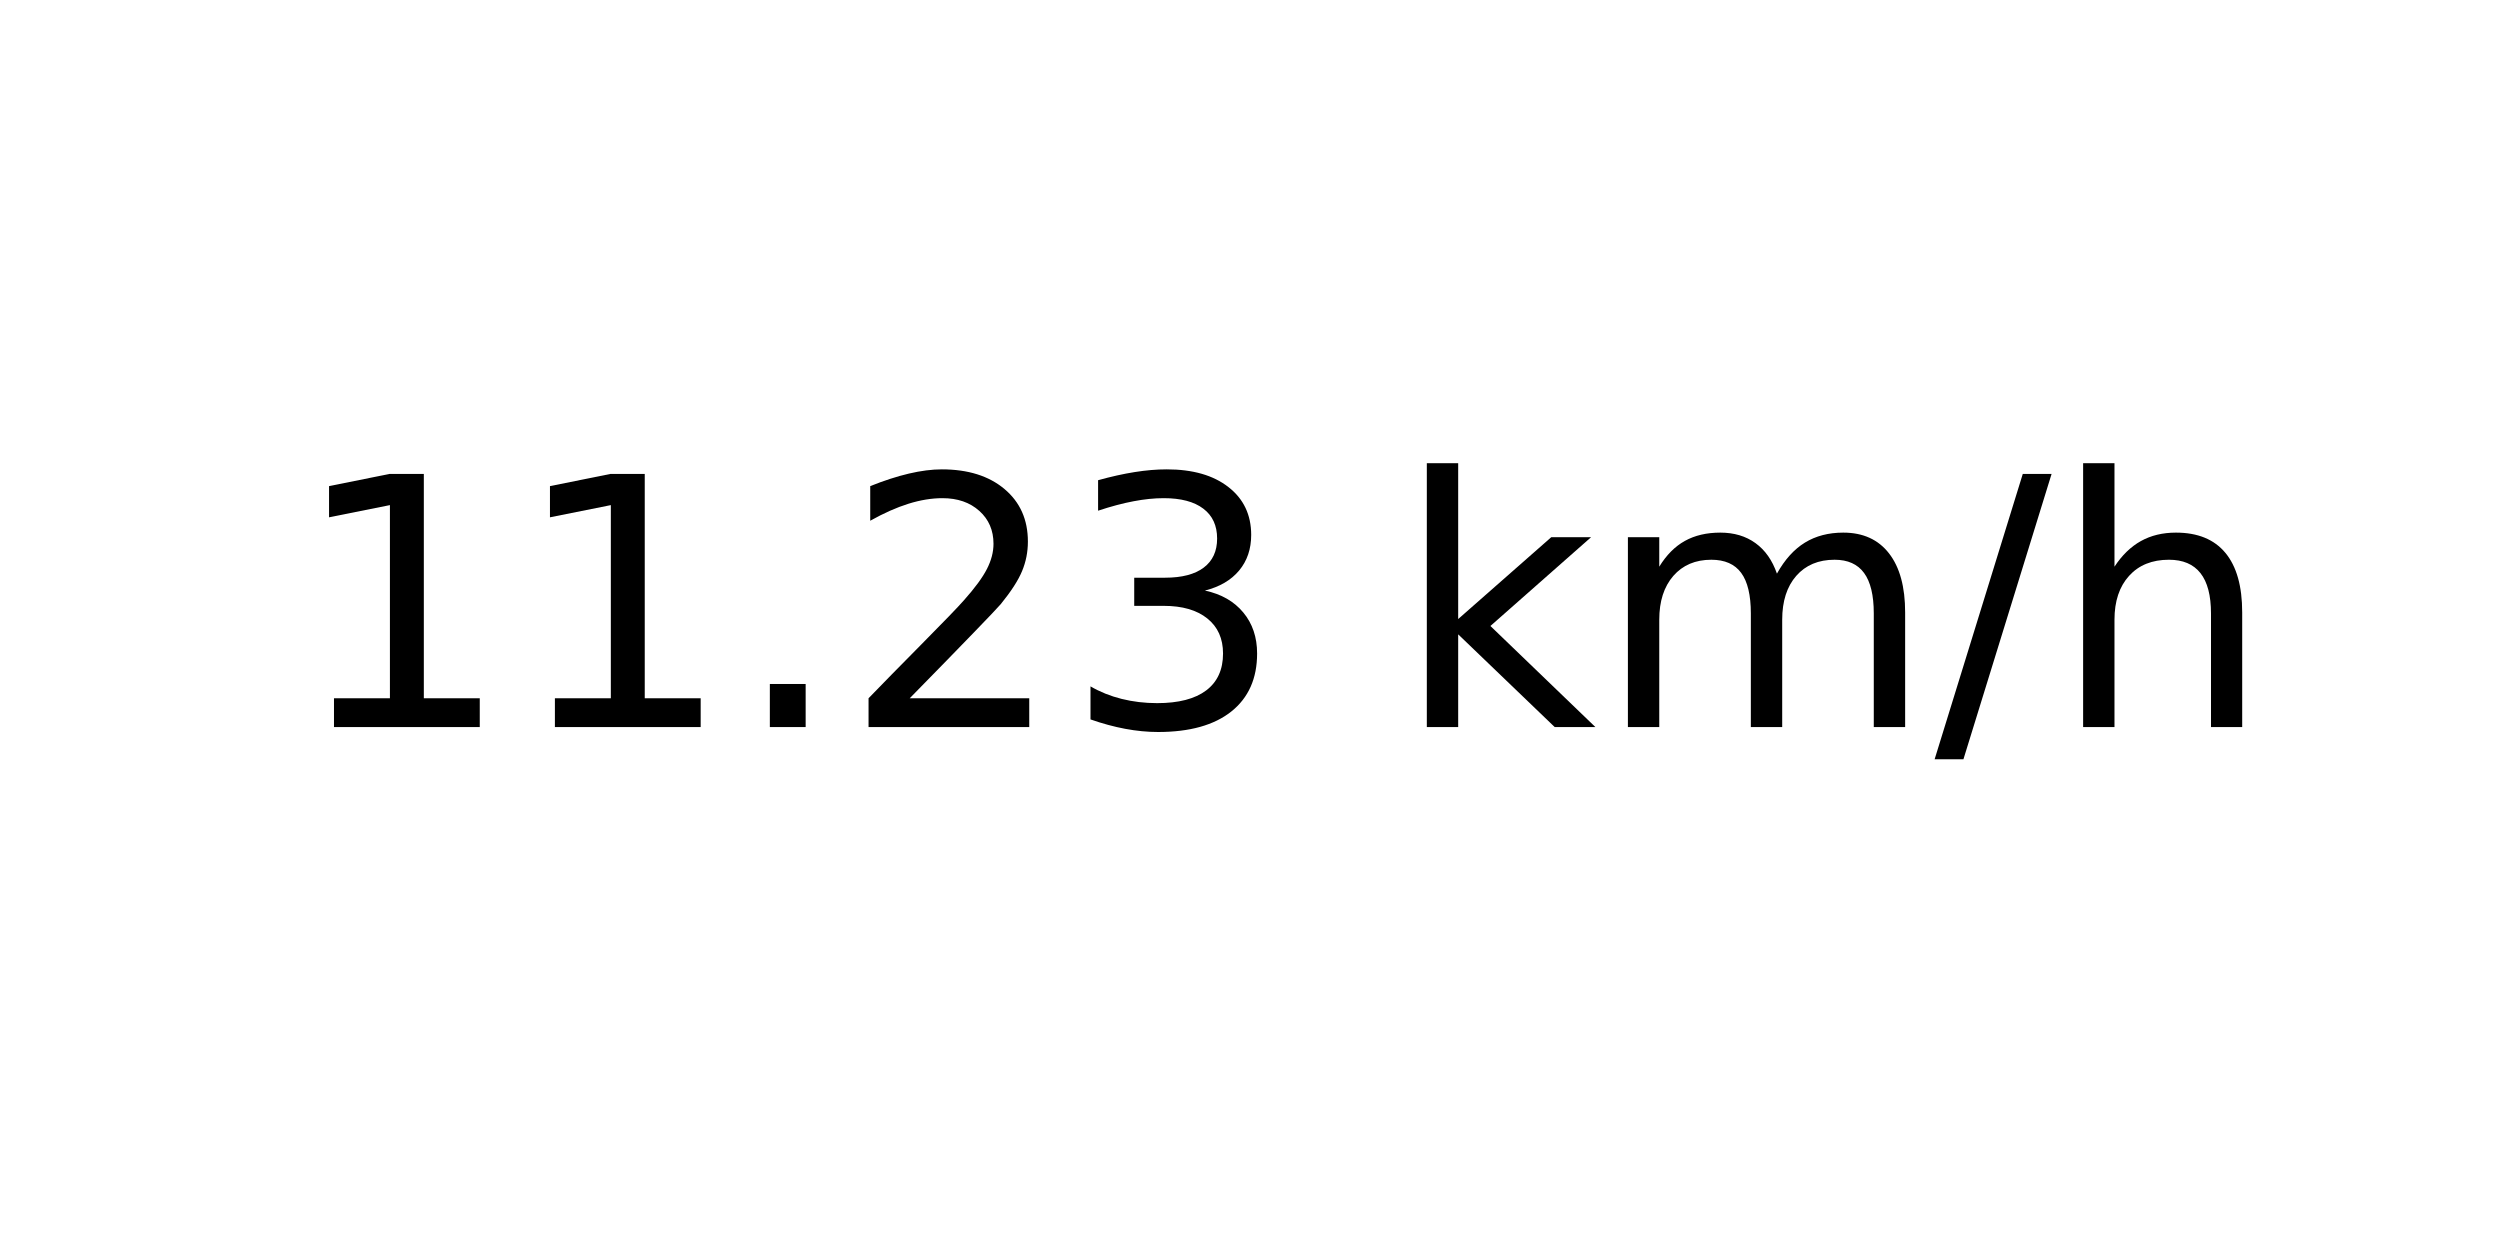
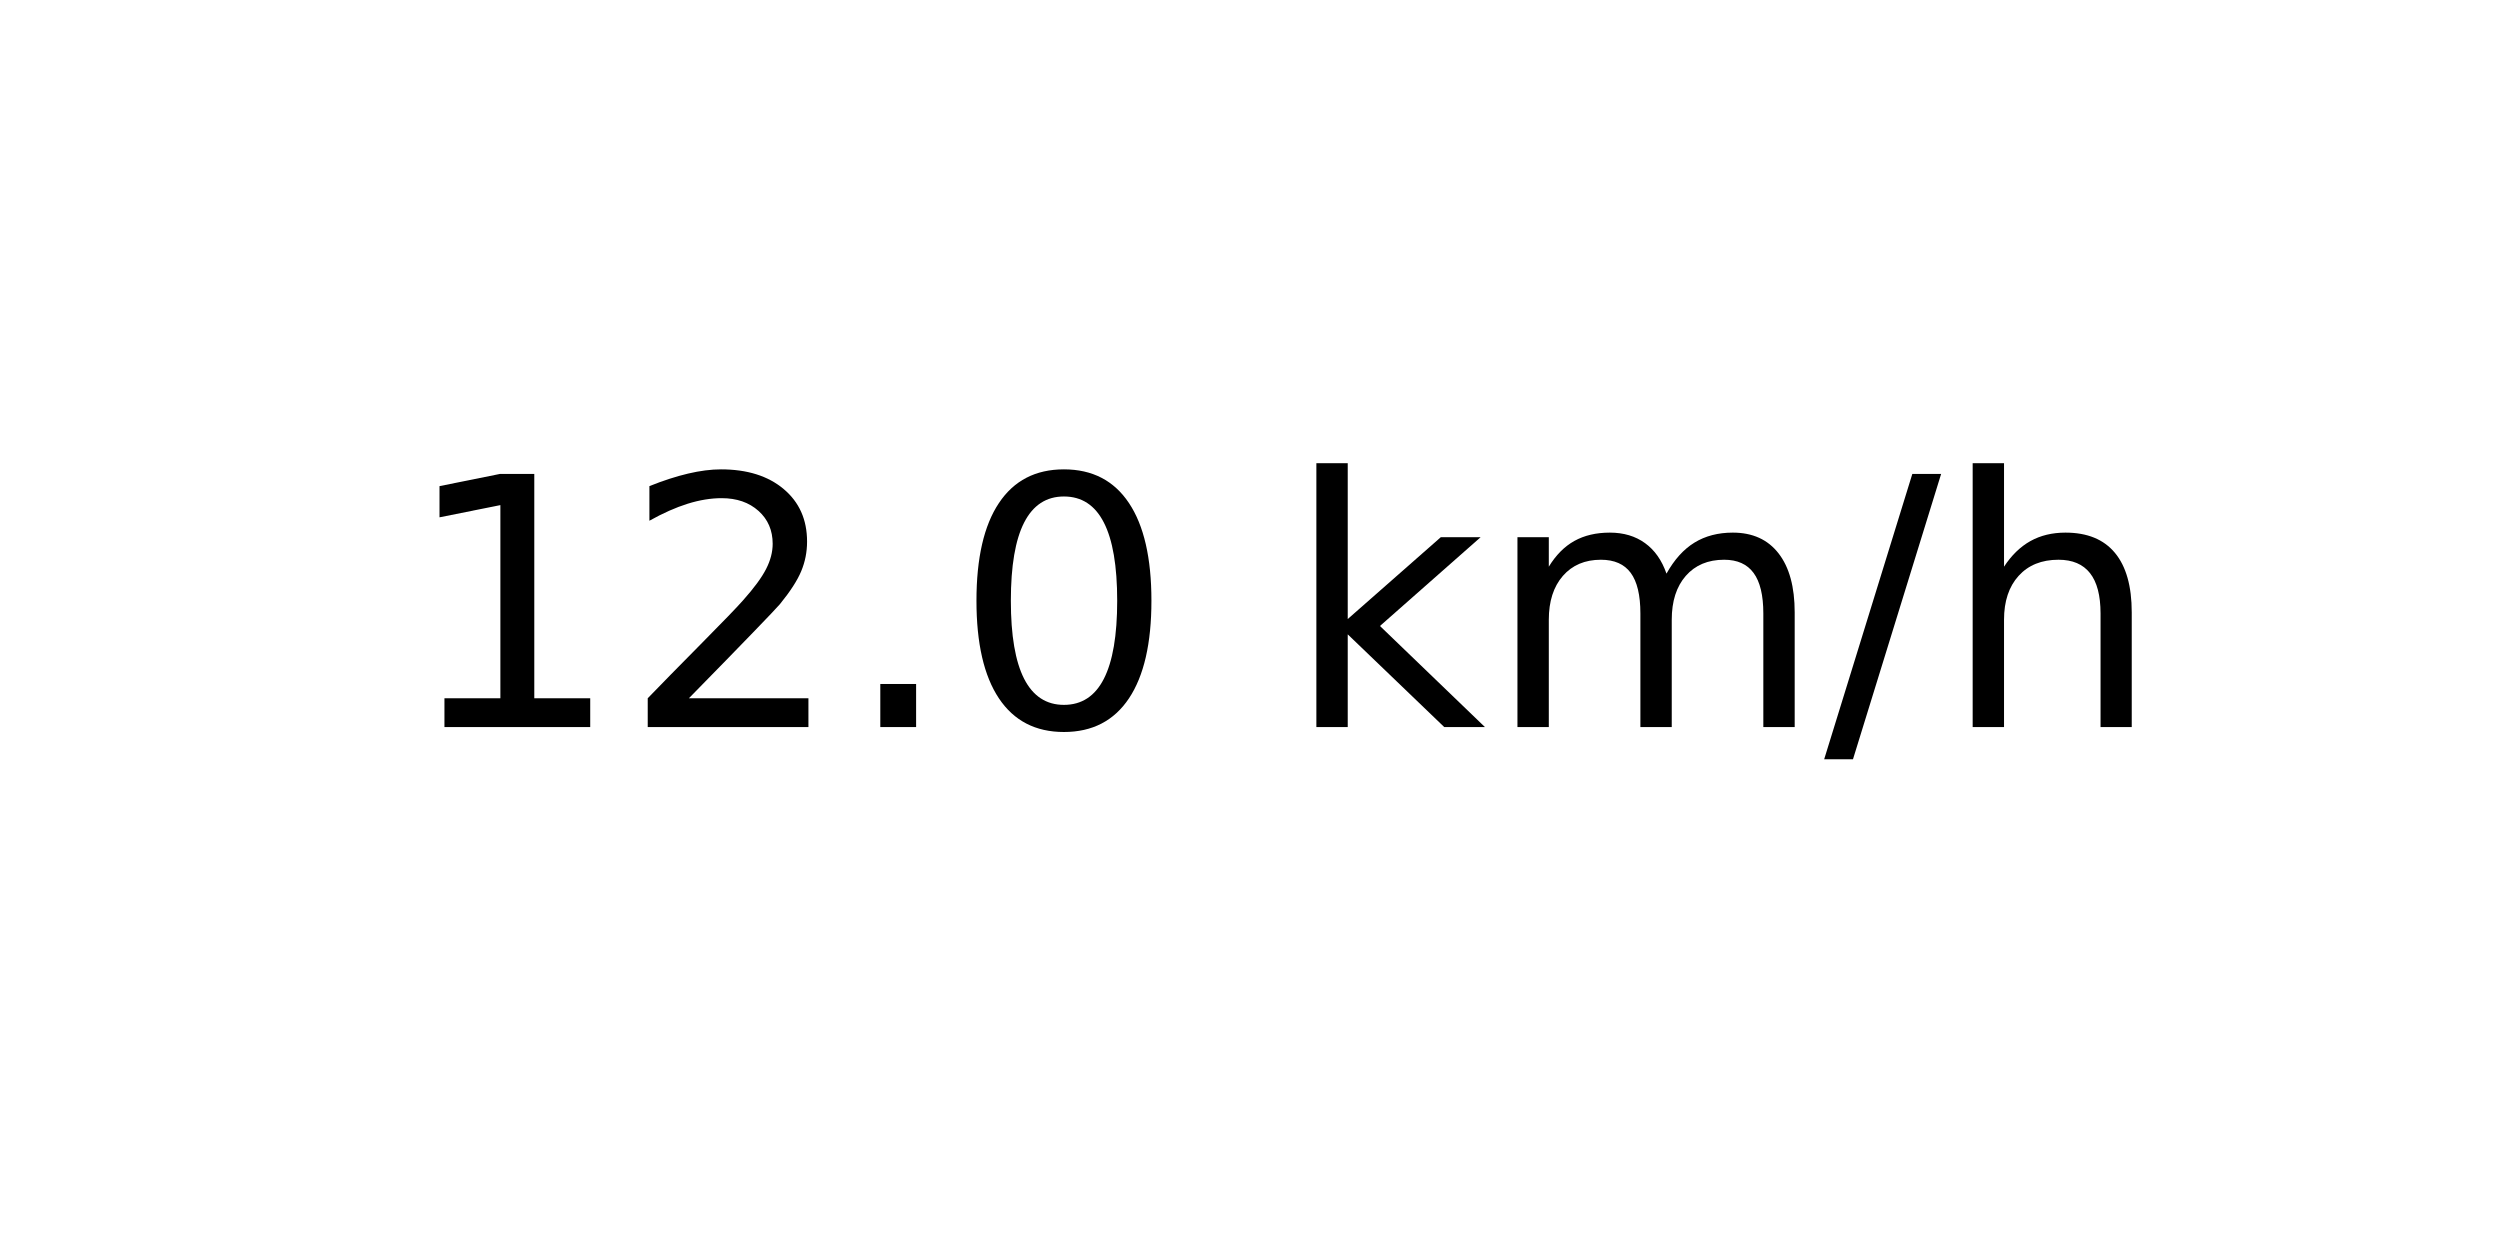
<svg xmlns="http://www.w3.org/2000/svg" xmlns:xlink="http://www.w3.org/1999/xlink" width="72pt" height="36pt" viewBox="0 0 72 36" version="1.1">
  <defs>
    <style type="text/css">*{stroke-linejoin: round; stroke-linecap: butt}</style>
  </defs>
  <g id="figure_1">
    <g id="axes_1">
      <g id="text_1">
-         <g transform="translate(8.378125 20.93937) scale(0.1 -0.1)">
+         <g transform="translate(11.55937 20.93937) scale(0.1 -0.1)">
          <defs>
            <path id="DejaVuSans-31" d="M 794 531  L 1825 531  L 1825 4091  L 703 3866  L 703 4441  L 1819 4666  L 2450 4666  L 2450 531  L 3481 531  L 3481 0  L 794 0  L 794 531  z " transform="scale(0.015625)" />
+             <path id="DejaVuSans-32" d="M 1228 531  L 3431 531  L 3431 0  L 469 0  L 469 531  Q 828 903 1448 1529  Q 2069 2156 2228 2338  Q 2531 2678 2651 2914  Q 2772 3150 2772 3378  Q 2772 3750 2511 3984  Q 2250 4219 1831 4219  Q 1534 4219 1204 4116  Q 875 4013 500 3803  L 500 4441  Q 881 4594 1212 4672  Q 1544 4750 1819 4750  Q 2544 4750 2975 4387  Q 3406 4025 3406 3419  Q 3406 3131 3298 2873  Q 3191 2616 2906 2266  Q 2828 2175 2409 1742  Q 1991 1309 1228 531  z " transform="scale(0.015625)" />
            <path id="DejaVuSans-2e" d="M 684 794  L 1344 794  L 1344 0  L 684 0  L 684 794  z " transform="scale(0.015625)" />
-             <path id="DejaVuSans-32" d="M 1228 531  L 3431 531  L 3431 0  L 469 0  L 469 531  Q 828 903 1448 1529  Q 2069 2156 2228 2338  Q 2531 2678 2651 2914  Q 2772 3150 2772 3378  Q 2772 3750 2511 3984  Q 2250 4219 1831 4219  Q 1534 4219 1204 4116  Q 875 4013 500 3803  L 500 4441  Q 881 4594 1212 4672  Q 1544 4750 1819 4750  Q 2544 4750 2975 4387  Q 3406 4025 3406 3419  Q 3406 3131 3298 2873  Q 3191 2616 2906 2266  Q 2828 2175 2409 1742  Q 1991 1309 1228 531  z " transform="scale(0.015625)" />
-             <path id="DejaVuSans-33" d="M 2597 2516  Q 3050 2419 3304 2112  Q 3559 1806 3559 1356  Q 3559 666 3084 287  Q 2609 -91 1734 -91  Q 1441 -91 1130 -33  Q 819 25 488 141  L 488 750  Q 750 597 1062 519  Q 1375 441 1716 441  Q 2309 441 2620 675  Q 2931 909 2931 1356  Q 2931 1769 2642 2001  Q 2353 2234 1838 2234  L 1294 2234  L 1294 2753  L 1863 2753  Q 2328 2753 2575 2939  Q 2822 3125 2822 3475  Q 2822 3834 2567 4026  Q 2313 4219 1838 4219  Q 1578 4219 1281 4162  Q 984 4106 628 3988  L 628 4550  Q 988 4650 1302 4700  Q 1616 4750 1894 4750  Q 2613 4750 3031 4423  Q 3450 4097 3450 3541  Q 3450 3153 3228 2886  Q 3006 2619 2597 2516  z " transform="scale(0.015625)" />
+             <path id="DejaVuSans-30" d="M 2034 4250  Q 1547 4250 1301 3770  Q 1056 3291 1056 2328  Q 1056 1369 1301 889  Q 1547 409 2034 409  Q 2525 409 2770 889  Q 3016 1369 3016 2328  Q 3016 3291 2770 3770  Q 2525 4250 2034 4250  z M 2034 4750  Q 2819 4750 3233 4129  Q 3647 3509 3647 2328  Q 3647 1150 3233 529  Q 2819 -91 2034 -91  Q 1250 -91 836 529  Q 422 1150 422 2328  Q 422 3509 836 4129  Q 1250 4750 2034 4750  z " transform="scale(0.015625)" />
            <path id="DejaVuSans-20" transform="scale(0.015625)" />
            <path id="DejaVuSans-6b" d="M 581 4863  L 1159 4863  L 1159 1991  L 2875 3500  L 3609 3500  L 1753 1863  L 3688 0  L 2938 0  L 1159 1709  L 1159 0  L 581 0  L 581 4863  z " transform="scale(0.015625)" />
            <path id="DejaVuSans-6d" d="M 3328 2828  Q 3544 3216 3844 3400  Q 4144 3584 4550 3584  Q 5097 3584 5394 3201  Q 5691 2819 5691 2113  L 5691 0  L 5113 0  L 5113 2094  Q 5113 2597 4934 2840  Q 4756 3084 4391 3084  Q 3944 3084 3684 2787  Q 3425 2491 3425 1978  L 3425 0  L 2847 0  L 2847 2094  Q 2847 2600 2669 2842  Q 2491 3084 2119 3084  Q 1678 3084 1418 2786  Q 1159 2488 1159 1978  L 1159 0  L 581 0  L 581 3500  L 1159 3500  L 1159 2956  Q 1356 3278 1631 3431  Q 1906 3584 2284 3584  Q 2666 3584 2933 3390  Q 3200 3197 3328 2828  z " transform="scale(0.015625)" />
            <path id="DejaVuSans-2f" d="M 1625 4666  L 2156 4666  L 531 -594  L 0 -594  L 1625 4666  z " transform="scale(0.015625)" />
            <path id="DejaVuSans-68" d="M 3513 2113  L 3513 0  L 2938 0  L 2938 2094  Q 2938 2591 2744 2837  Q 2550 3084 2163 3084  Q 1697 3084 1428 2787  Q 1159 2491 1159 1978  L 1159 0  L 581 0  L 581 4863  L 1159 4863  L 1159 2956  Q 1366 3272 1645 3428  Q 1925 3584 2291 3584  Q 2894 3584 3203 3211  Q 3513 2838 3513 2113  z " transform="scale(0.015625)" />
          </defs>
          <use xlink:href="#DejaVuSans-31" />
-           <use xlink:href="#DejaVuSans-31" x="63.623" />
+           <use xlink:href="#DejaVuSans-32" x="63.623" />
          <use xlink:href="#DejaVuSans-2e" x="127.246" />
-           <use xlink:href="#DejaVuSans-32" x="159.033" />
-           <use xlink:href="#DejaVuSans-33" x="222.656" />
-           <use xlink:href="#DejaVuSans-20" x="286.279" />
-           <use xlink:href="#DejaVuSans-6b" x="318.066" />
-           <use xlink:href="#DejaVuSans-6d" x="375.977" />
-           <use xlink:href="#DejaVuSans-2f" x="473.389" />
-           <use xlink:href="#DejaVuSans-68" x="507.08" />
+           <use xlink:href="#DejaVuSans-30" x="159.033" />
+           <use xlink:href="#DejaVuSans-20" x="222.656" />
+           <use xlink:href="#DejaVuSans-6b" x="254.443" />
+           <use xlink:href="#DejaVuSans-6d" x="312.354" />
+           <use xlink:href="#DejaVuSans-2f" x="409.766" />
+           <use xlink:href="#DejaVuSans-68" x="443.457" />
        </g>
      </g>
    </g>
  </g>
</svg>
